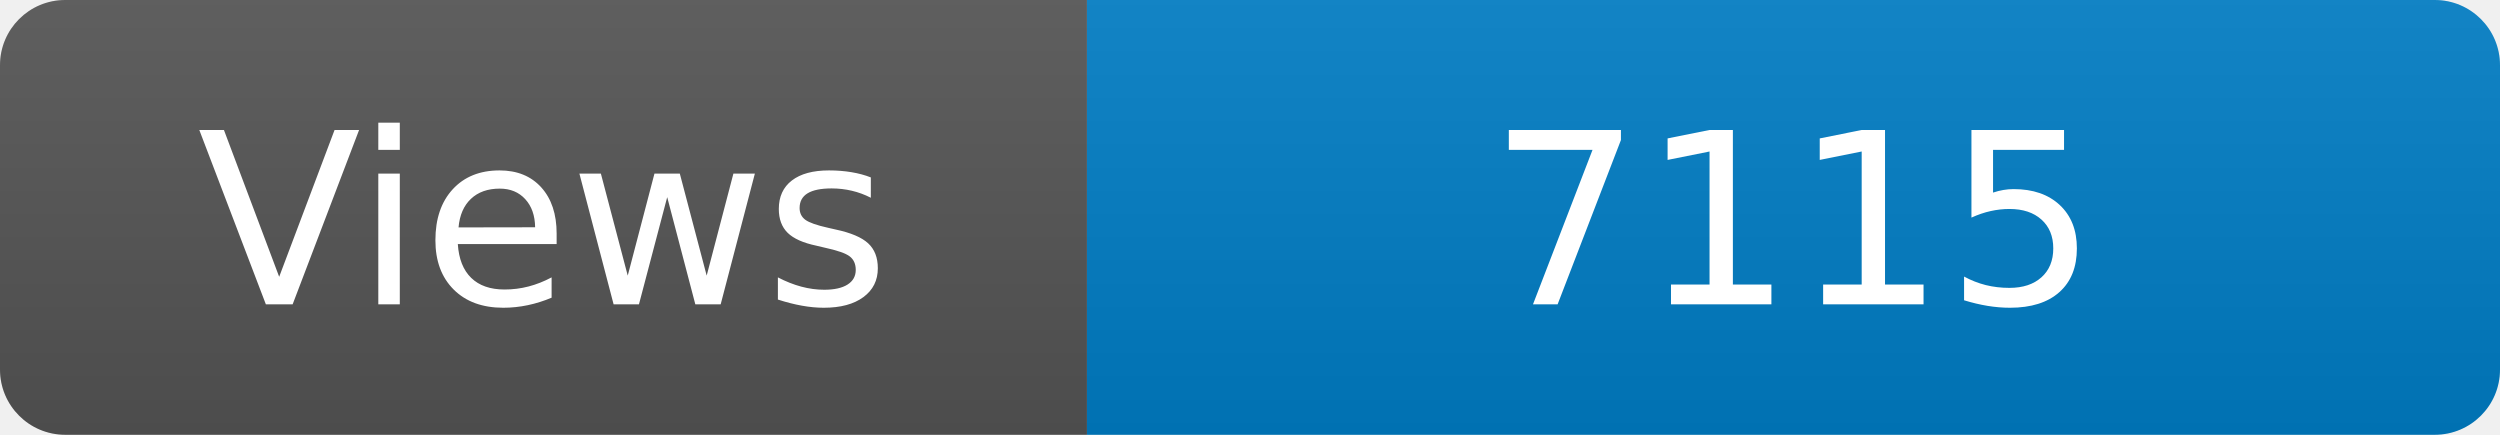
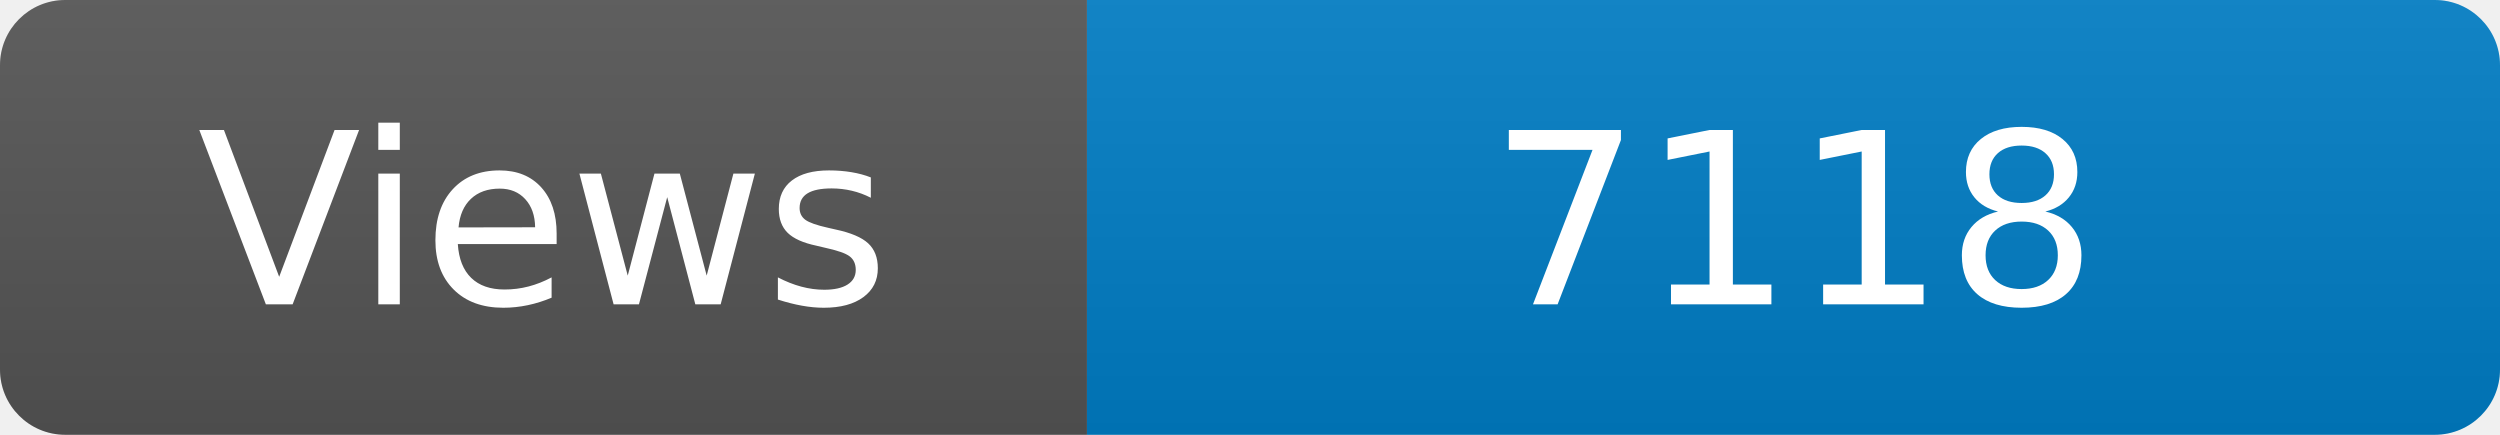
<svg xmlns="http://www.w3.org/2000/svg" width="115" height="20" role="img" aria-label="Maintained?: yes">
  <linearGradient id="s" x2="0" y2="100%">
    <stop offset="0" stop-color="#bbb" stop-opacity=".1" />
    <stop offset="1" stop-opacity=".1" />
  </linearGradient>
  <clipPath id="r">
    <rect width="115" height="20" rx="3" fill="#fff" />
  </clipPath>
  <g clip-path="url(#r)">
    <rect width="50" height="20" fill="#555" />
    <rect x="50" width="160" height="20" fill="#007ec6" />
    <rect width="115" height="20" fill="url(#s)" />
  </g>
  <g fill="#fff" text-anchor="middle" font-family="Verdana,Geneva,DejaVu Sans,sans-serif" font-size="110">
    <text x="250" y="140" transform="scale(.1)" fill="#fff">Views</text>
-     <text x="825" y="140" transform="scale(.1)" fill="#fff">7115</text>
+     <text x="825" y="140" transform="scale(.1)" fill="#fff">7118</text>
  </g>
</svg>
